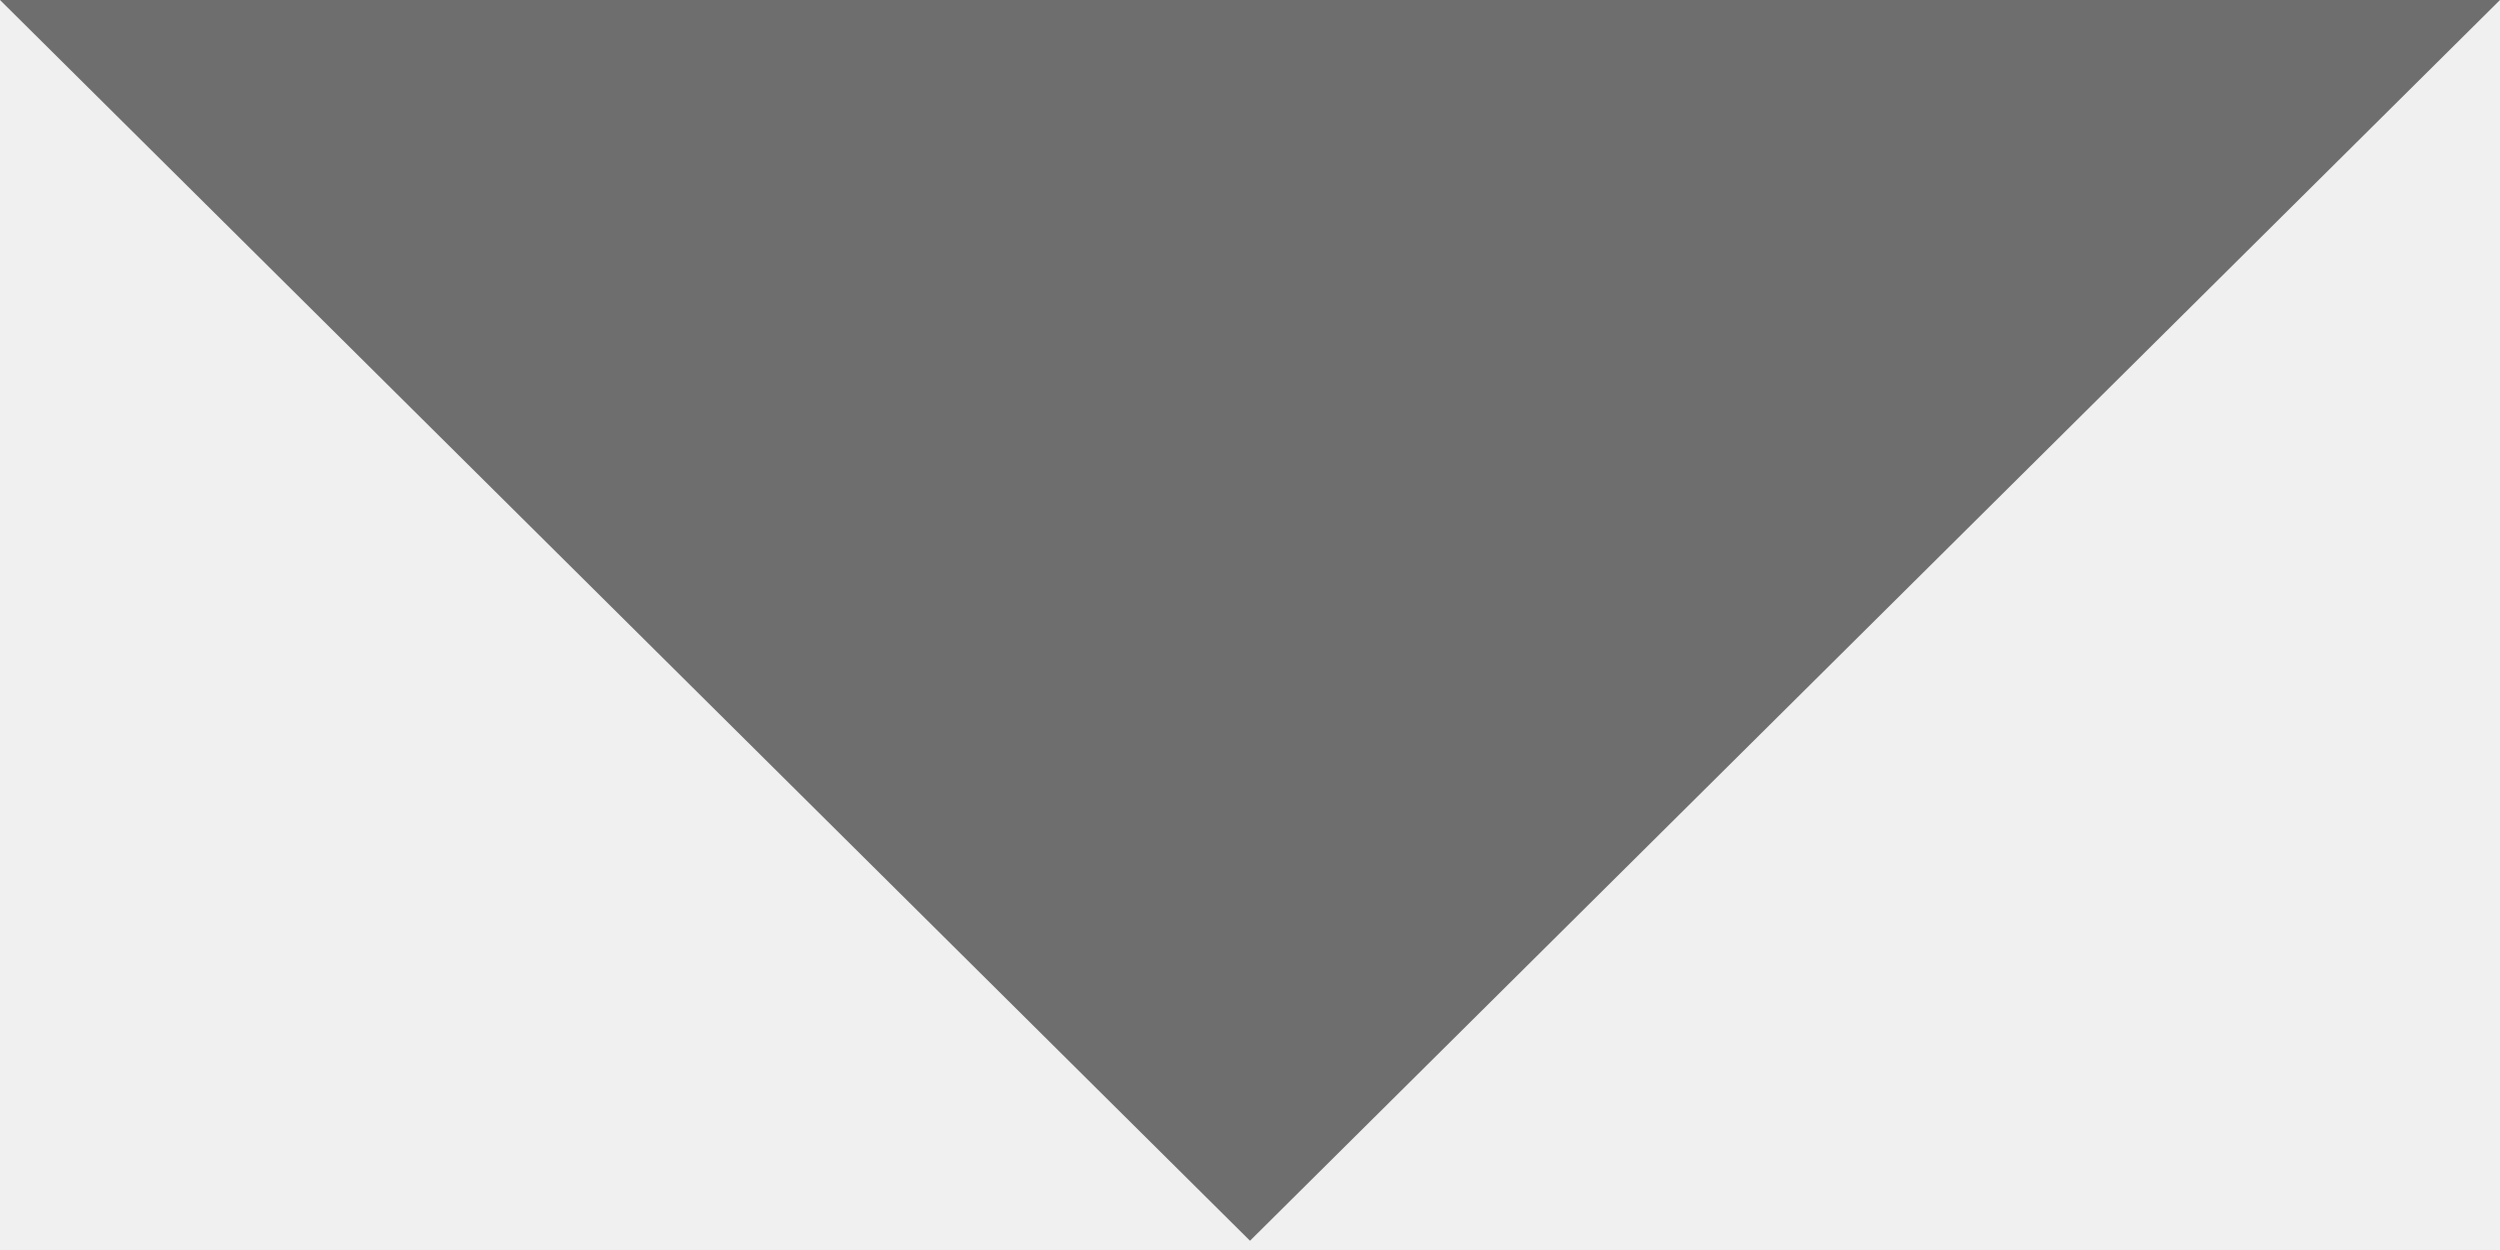
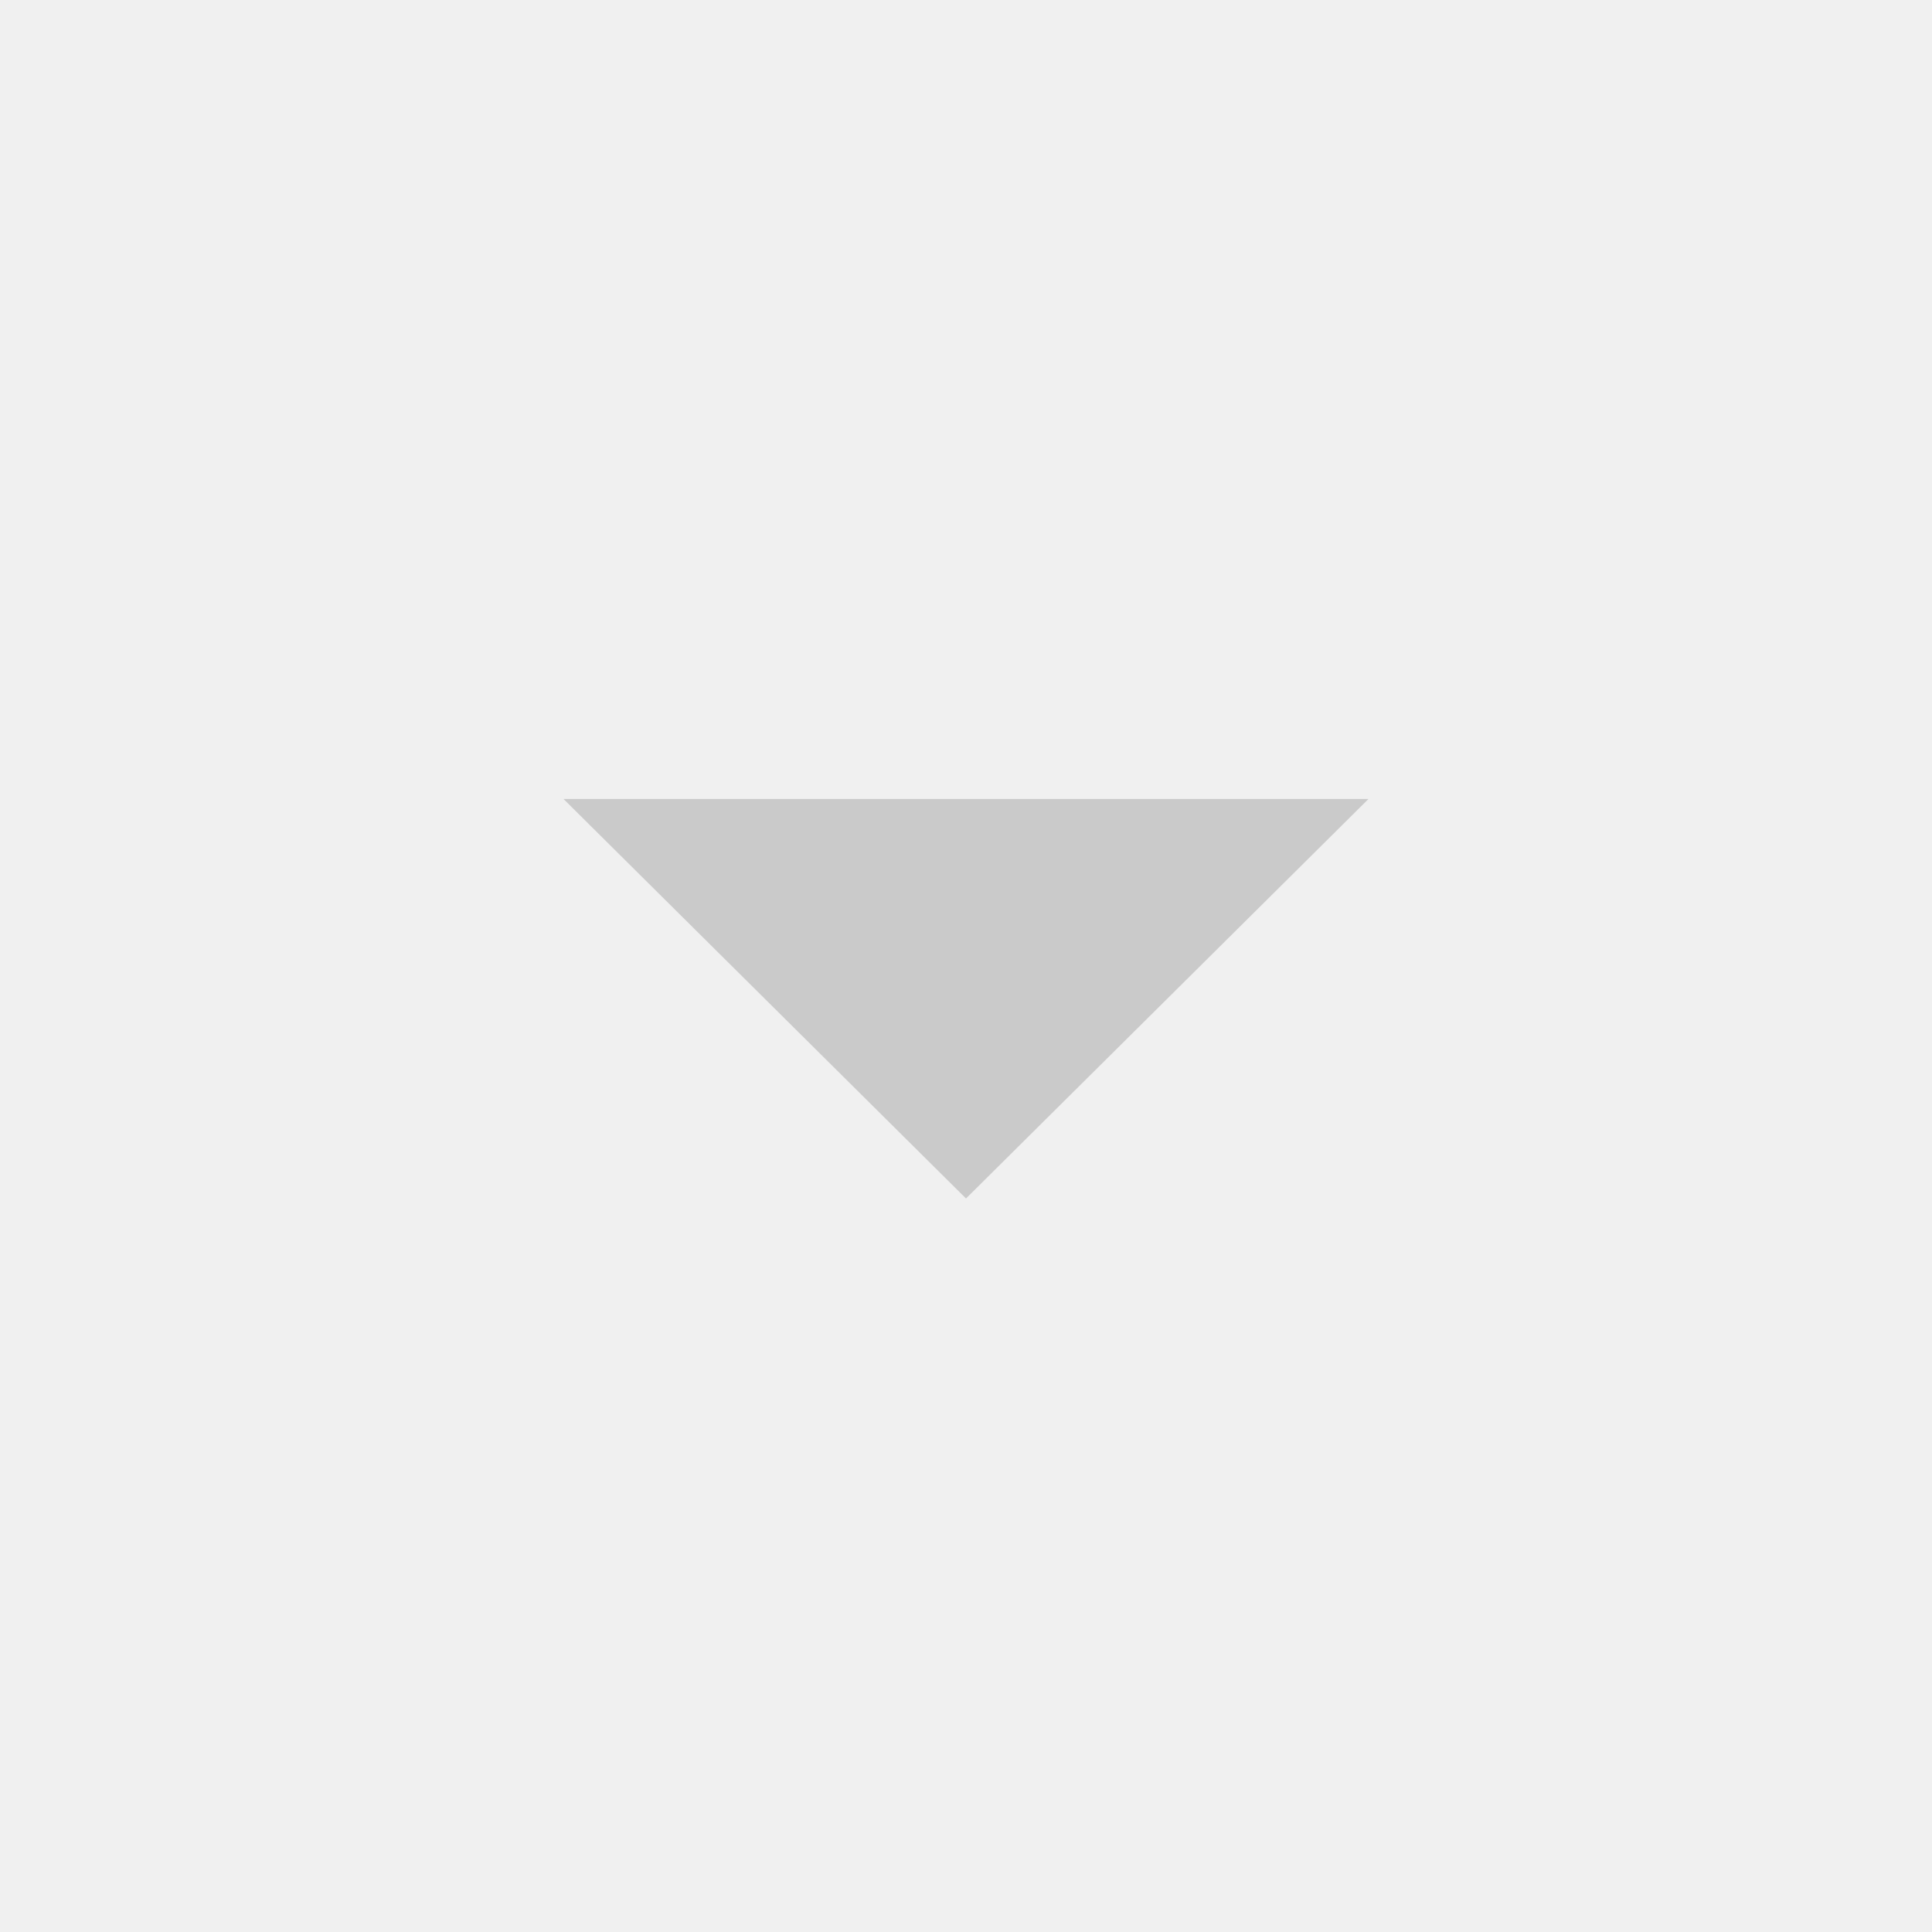
- <svg xmlns="http://www.w3.org/2000/svg" width="10" height="5" viewBox="0 0 10 5" fill="none">
-   <path d="M0 0L5 4.963L10 0H0Z" fill="currentColor" fill-opacity="0.54" />
+ <svg xmlns="http://www.w3.org/2000/svg" width="24" height="24" viewBox="0 0 24 24" fill="none">
+   <g clip-path="url(#clip0_3970_296)">
+     <path d="M7 9.925L12 14.888L17 9.925H7Z" fill="#CACACA" />
+   </g>
+   <defs>
+     <clipPath id="clip0_3970_296">
+       <rect width="24" height="23.821" fill="white" />
+     </clipPath>
+   </defs>
</svg>
